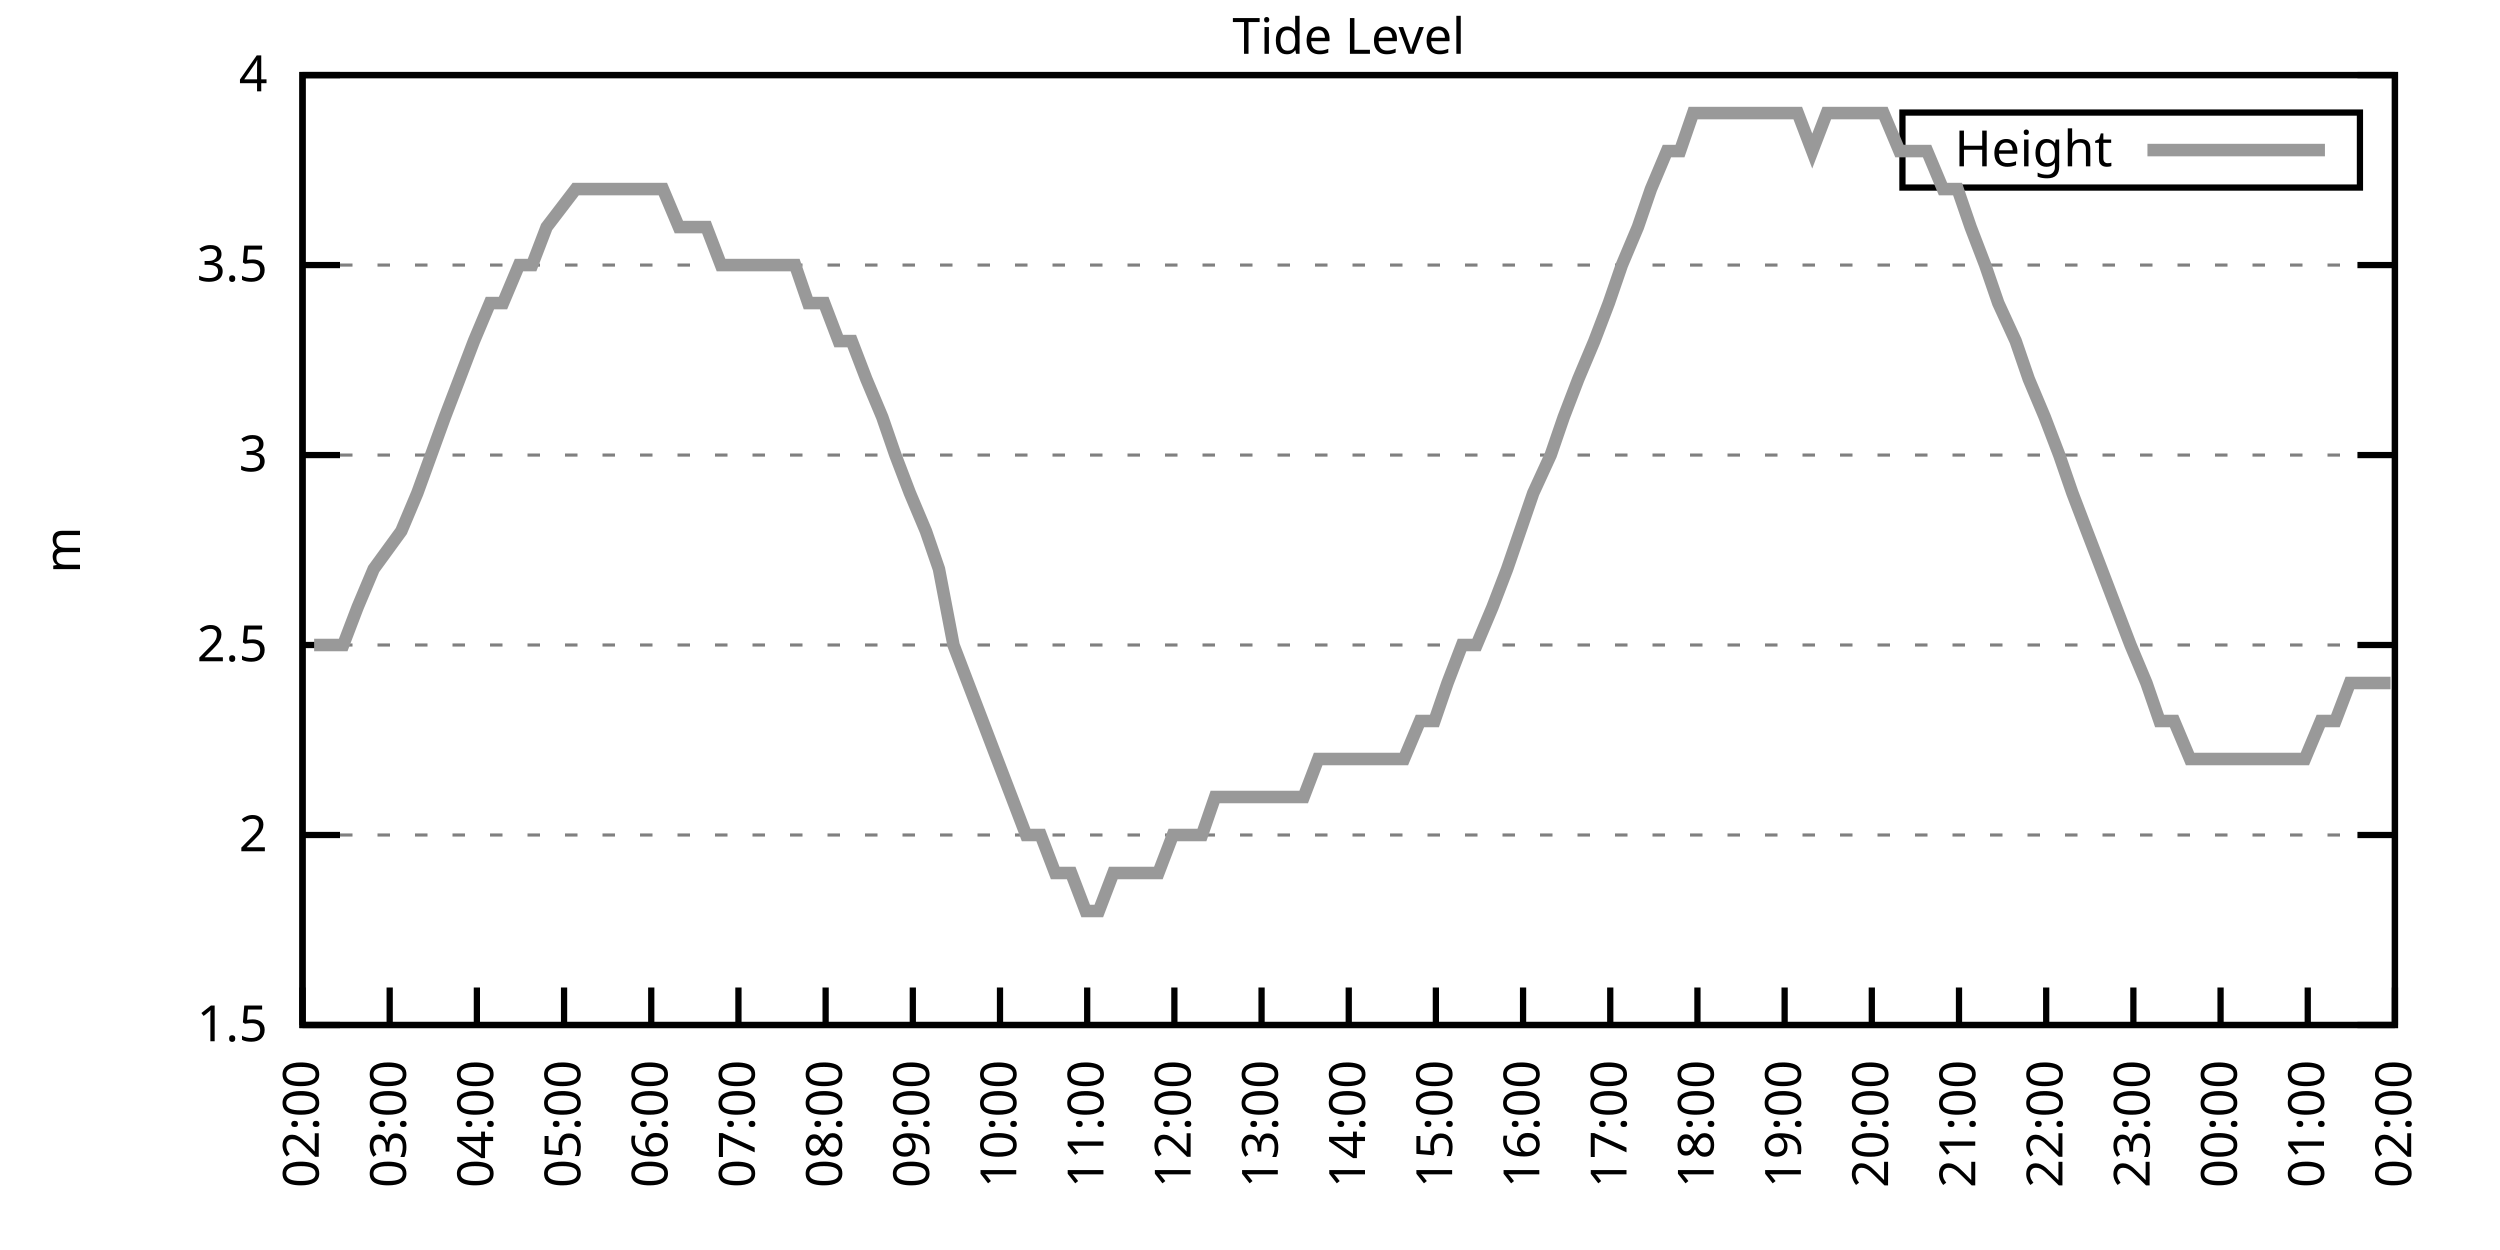
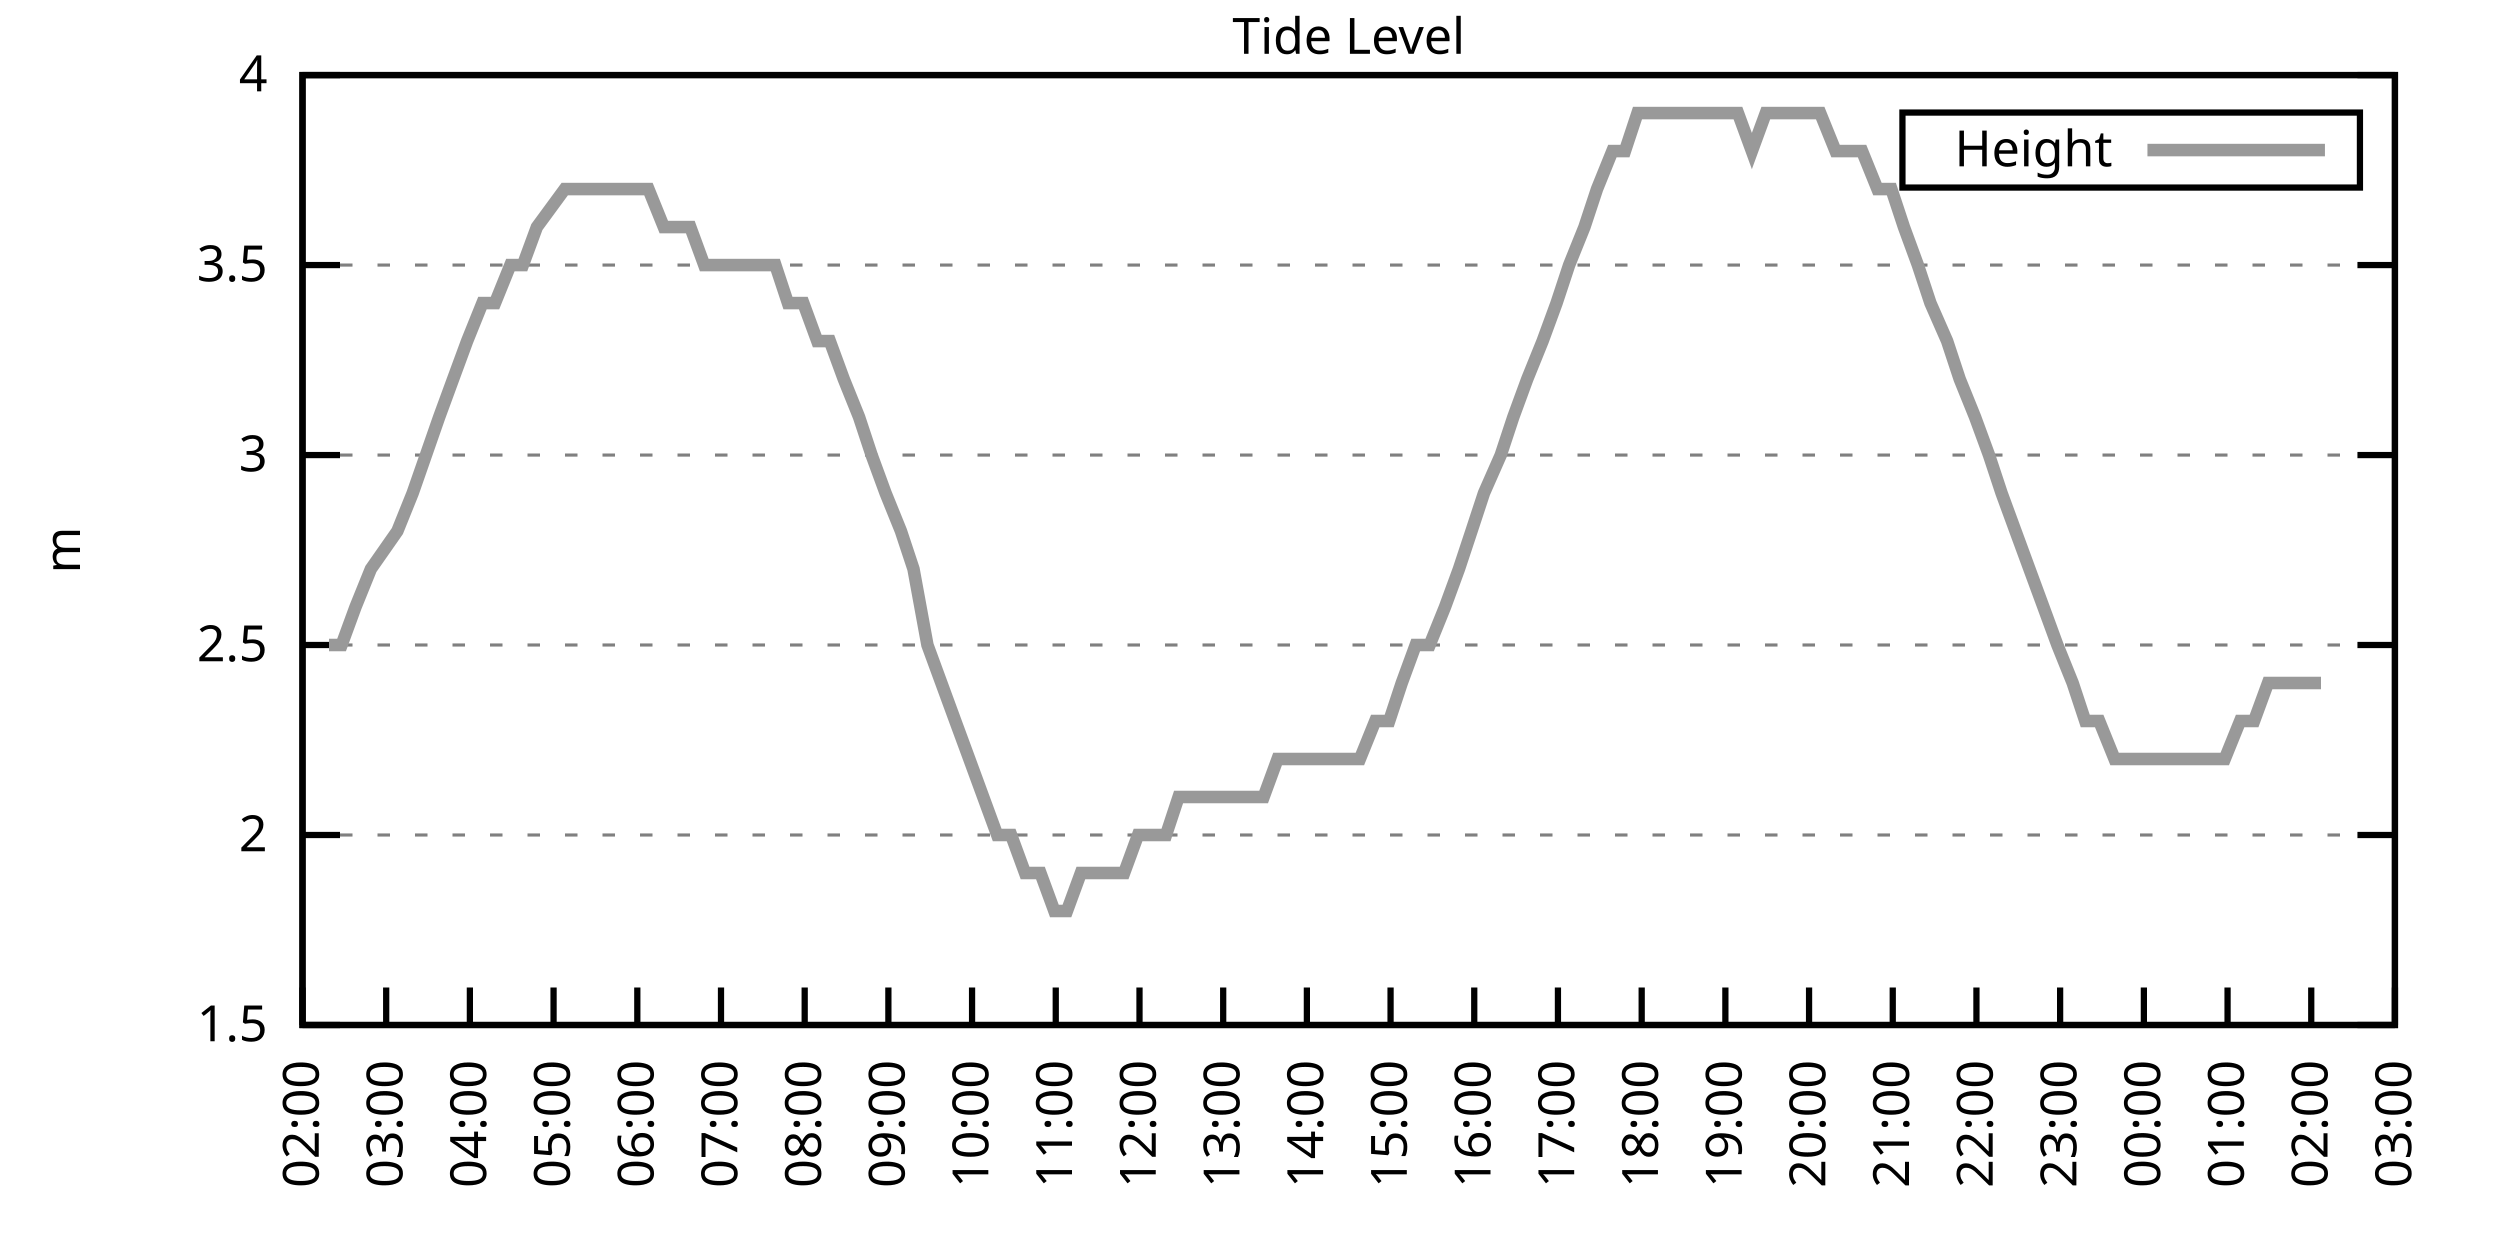
<svg xmlns="http://www.w3.org/2000/svg" xmlns:xlink="http://www.w3.org/1999/xlink" width="400" height="200" viewBox="0 0 400 200">
  <g id="gnuplot_canvas">
    <rect x="0" y="0" width="400" height="200" fill="none" />
    <defs>
      <circle id="gpDot" r="0.5" stroke-width="0.5" stroke="currentColor" />
      <path id="gpPt0" stroke-width="0.333" stroke="currentColor" d="M-1,0 h2 M0,-1 v2" />
      <path id="gpPt1" stroke-width="0.333" stroke="currentColor" d="M-1,-1 L1,1 M1,-1 L-1,1" />
      <path id="gpPt2" stroke-width="0.333" stroke="currentColor" d="M-1,0 L1,0 M0,-1 L0,1 M-1,-1 L1,1 M-1,1 L1,-1" />
      <rect id="gpPt3" stroke-width="0.333" stroke="currentColor" x="-1" y="-1" width="2" height="2" />
      <rect id="gpPt4" stroke-width="0.333" stroke="currentColor" fill="currentColor" x="-1" y="-1" width="2" height="2" />
      <circle id="gpPt5" stroke-width="0.333" stroke="currentColor" cx="0" cy="0" r="1" />
      <use xlink:href="#gpPt5" id="gpPt6" fill="currentColor" stroke="none" />
      <path id="gpPt7" stroke-width="0.333" stroke="currentColor" d="M0,-1.33 L-1.33,0.67 L1.33,0.67 z" />
      <use xlink:href="#gpPt7" id="gpPt8" fill="currentColor" stroke="none" />
      <use xlink:href="#gpPt7" id="gpPt9" stroke="currentColor" transform="rotate(180)" />
      <use xlink:href="#gpPt9" id="gpPt10" fill="currentColor" stroke="none" />
      <use xlink:href="#gpPt3" id="gpPt11" stroke="currentColor" transform="rotate(45)" />
      <use xlink:href="#gpPt11" id="gpPt12" fill="currentColor" stroke="none" />
      <path id="gpPt13" stroke-width="0.333" stroke="currentColor" d="M0,1.330 L1.265,0.411 L0.782,-1.067 L-0.782,-1.076 L-1.265,0.411 z" />
      <use xlink:href="#gpPt13" id="gpPt14" fill="currentColor" stroke="none" />
      <filter id="textbox" filterUnits="objectBoundingBox" x="0" y="0" height="1" width="1">
        <feFlood flood-color="white" flood-opacity="1" result="bgnd" />
        <feComposite in="SourceGraphic" in2="bgnd" operator="atop" />
      </filter>
      <filter id="greybox" filterUnits="objectBoundingBox" x="0" y="0" height="1" width="1">
        <feFlood flood-color="lightgrey" flood-opacity="1" result="grey" />
        <feComposite in="SourceGraphic" in2="grey" operator="atop" />
      </filter>
    </defs>
    <g fill="none" color="white" stroke="currentColor" stroke-width="1.00" stroke-linecap="butt" stroke-linejoin="miter">
</g>
    <g fill="none" color="black" stroke="currentColor" stroke-width="1.00" stroke-linecap="butt" stroke-linejoin="miter">
      <g stroke="none" shape-rendering="crispEdges">
        <polygon fill="rgb(255, 255, 255)" points="48.40,164.00 383.18,164.00 383.18,12.02 48.40,12.02 " />
      </g>
    </g>
    <g fill="none" color="black" stroke="currentColor" stroke-width="1.00" stroke-linecap="butt" stroke-linejoin="miter">
</g>
    <g fill="none" color="black" stroke="black" stroke-width="0.50" stroke-linecap="butt" stroke-linejoin="miter">
</g>
    <g fill="none" color="gray" stroke="currentColor" stroke-width="0.50" stroke-linecap="butt" stroke-linejoin="miter">
      <path stroke="gray" stroke-dasharray="2,4" class="gridline" d="M48.40,164.00 L383.19,164.00  " />
    </g>
    <g fill="none" color="gray" stroke="gray" stroke-width="1.00" stroke-linecap="butt" stroke-linejoin="miter">
</g>
    <g fill="none" color="black" stroke="currentColor" stroke-width="1.00" stroke-linecap="butt" stroke-linejoin="miter">
      <path stroke="black" d="M48.40,164.00 L54.40,164.00 M383.19,164.00 L377.19,164.00  " />
      <g transform="translate(42.80,166.60)" stroke="none" fill="black" font-family="Sans" font-size="8.00" text-anchor="end">
        <text>
          <tspan font-family="Sans"> 1.5</tspan>
        </text>
      </g>
    </g>
    <g fill="none" color="black" stroke="currentColor" stroke-width="1.00" stroke-linecap="butt" stroke-linejoin="miter">
</g>
    <g fill="none" color="black" stroke="black" stroke-width="0.50" stroke-linecap="butt" stroke-linejoin="miter">
</g>
    <g fill="none" color="gray" stroke="currentColor" stroke-width="0.50" stroke-linecap="butt" stroke-linejoin="miter">
      <path stroke="gray" stroke-dasharray="2,4" class="gridline" d="M48.40,133.60 L383.19,133.60  " />
    </g>
    <g fill="none" color="gray" stroke="gray" stroke-width="1.00" stroke-linecap="butt" stroke-linejoin="miter">
</g>
    <g fill="none" color="black" stroke="currentColor" stroke-width="1.00" stroke-linecap="butt" stroke-linejoin="miter">
      <path stroke="black" d="M48.40,133.60 L54.40,133.60 M383.19,133.60 L377.19,133.60  " />
      <g transform="translate(42.80,136.20)" stroke="none" fill="black" font-family="Sans" font-size="8.00" text-anchor="end">
        <text>
          <tspan font-family="Sans"> 2</tspan>
        </text>
      </g>
    </g>
    <g fill="none" color="black" stroke="currentColor" stroke-width="1.00" stroke-linecap="butt" stroke-linejoin="miter">
</g>
    <g fill="none" color="black" stroke="black" stroke-width="0.50" stroke-linecap="butt" stroke-linejoin="miter">
</g>
    <g fill="none" color="gray" stroke="currentColor" stroke-width="0.50" stroke-linecap="butt" stroke-linejoin="miter">
      <path stroke="gray" stroke-dasharray="2,4" class="gridline" d="M48.40,103.20 L383.19,103.20  " />
    </g>
    <g fill="none" color="gray" stroke="gray" stroke-width="1.00" stroke-linecap="butt" stroke-linejoin="miter">
</g>
    <g fill="none" color="black" stroke="currentColor" stroke-width="1.00" stroke-linecap="butt" stroke-linejoin="miter">
      <path stroke="black" d="M48.40,103.20 L54.40,103.20 M383.19,103.20 L377.19,103.20  " />
      <g transform="translate(42.80,105.80)" stroke="none" fill="black" font-family="Sans" font-size="8.00" text-anchor="end">
        <text>
          <tspan font-family="Sans"> 2.5</tspan>
        </text>
      </g>
    </g>
    <g fill="none" color="black" stroke="currentColor" stroke-width="1.00" stroke-linecap="butt" stroke-linejoin="miter">
</g>
    <g fill="none" color="black" stroke="black" stroke-width="0.50" stroke-linecap="butt" stroke-linejoin="miter">
</g>
    <g fill="none" color="gray" stroke="currentColor" stroke-width="0.50" stroke-linecap="butt" stroke-linejoin="miter">
      <path stroke="gray" stroke-dasharray="2,4" class="gridline" d="M48.40,72.81 L383.19,72.81  " />
    </g>
    <g fill="none" color="gray" stroke="gray" stroke-width="1.00" stroke-linecap="butt" stroke-linejoin="miter">
</g>
    <g fill="none" color="black" stroke="currentColor" stroke-width="1.00" stroke-linecap="butt" stroke-linejoin="miter">
      <path stroke="black" d="M48.40,72.81 L54.40,72.81 M383.19,72.81 L377.19,72.81  " />
      <g transform="translate(42.80,75.41)" stroke="none" fill="black" font-family="Sans" font-size="8.00" text-anchor="end">
        <text>
          <tspan font-family="Sans"> 3</tspan>
        </text>
      </g>
    </g>
    <g fill="none" color="black" stroke="currentColor" stroke-width="1.00" stroke-linecap="butt" stroke-linejoin="miter">
</g>
    <g fill="none" color="black" stroke="black" stroke-width="0.50" stroke-linecap="butt" stroke-linejoin="miter">
</g>
    <g fill="none" color="gray" stroke="currentColor" stroke-width="0.50" stroke-linecap="butt" stroke-linejoin="miter">
      <path stroke="gray" stroke-dasharray="2,4" class="gridline" d="M48.40,42.41 L383.19,42.41  " />
    </g>
    <g fill="none" color="gray" stroke="gray" stroke-width="1.00" stroke-linecap="butt" stroke-linejoin="miter">
</g>
    <g fill="none" color="black" stroke="currentColor" stroke-width="1.00" stroke-linecap="butt" stroke-linejoin="miter">
      <path stroke="black" d="M48.40,42.41 L54.40,42.41 M383.19,42.41 L377.19,42.41  " />
      <g transform="translate(42.80,45.01)" stroke="none" fill="black" font-family="Sans" font-size="8.00" text-anchor="end">
        <text>
          <tspan font-family="Sans"> 3.5</tspan>
        </text>
      </g>
    </g>
    <g fill="none" color="black" stroke="currentColor" stroke-width="1.00" stroke-linecap="butt" stroke-linejoin="miter">
</g>
    <g fill="none" color="black" stroke="black" stroke-width="0.50" stroke-linecap="butt" stroke-linejoin="miter">
</g>
    <g fill="none" color="gray" stroke="currentColor" stroke-width="0.50" stroke-linecap="butt" stroke-linejoin="miter">
      <path stroke="gray" stroke-dasharray="2,4" class="gridline" d="M48.40,12.01 L383.19,12.01  " />
    </g>
    <g fill="none" color="gray" stroke="gray" stroke-width="1.00" stroke-linecap="butt" stroke-linejoin="miter">
</g>
    <g fill="none" color="black" stroke="currentColor" stroke-width="1.00" stroke-linecap="butt" stroke-linejoin="miter">
      <path stroke="black" d="M48.40,12.01 L54.40,12.01 M383.19,12.01 L377.19,12.01  " />
      <g transform="translate(42.80,14.61)" stroke="none" fill="black" font-family="Sans" font-size="8.00" text-anchor="end">
        <text>
          <tspan font-family="Sans"> 4</tspan>
        </text>
      </g>
    </g>
    <g fill="none" color="black" stroke="currentColor" stroke-width="1.00" stroke-linecap="butt" stroke-linejoin="miter">
      <path stroke="black" d="M48.40,164.00 L48.40,158.00  " />
      <g transform="translate(51.00,169.60) rotate(270.00)" stroke="none" fill="black" font-family="Sans" font-size="8.00" text-anchor="end">
        <text>
          <tspan font-family="Sans">02:00</tspan>
        </text>
      </g>
    </g>
    <g fill="none" color="black" stroke="currentColor" stroke-width="1.00" stroke-linecap="butt" stroke-linejoin="miter">
-       <path stroke="black" d="M62.35,164.00 L62.35,158.00  " />
-       <g transform="translate(64.95,169.60) rotate(270.00)" stroke="none" fill="black" font-family="Sans" font-size="8.00" text-anchor="end">
+       <path stroke="black" d="M61.79,164.00 L61.79,158.00  " />
+       <g transform="translate(64.39,169.60) rotate(270.00)" stroke="none" fill="black" font-family="Sans" font-size="8.00" text-anchor="end">
        <text>
          <tspan font-family="Sans">03:00</tspan>
        </text>
      </g>
    </g>
    <g fill="none" color="black" stroke="currentColor" stroke-width="1.00" stroke-linecap="butt" stroke-linejoin="miter">
-       <path stroke="black" d="M76.30,164.00 L76.30,158.00  " />
-       <g transform="translate(78.90,169.60) rotate(270.00)" stroke="none" fill="black" font-family="Sans" font-size="8.00" text-anchor="end">
+       <path stroke="black" d="M75.18,164.00 L75.18,158.00  " />
+       <g transform="translate(77.78,169.60) rotate(270.00)" stroke="none" fill="black" font-family="Sans" font-size="8.00" text-anchor="end">
        <text>
          <tspan font-family="Sans">04:00</tspan>
        </text>
      </g>
    </g>
    <g fill="none" color="black" stroke="currentColor" stroke-width="1.00" stroke-linecap="butt" stroke-linejoin="miter">
-       <path stroke="black" d="M90.25,164.00 L90.25,158.00  " />
-       <g transform="translate(92.85,169.60) rotate(270.00)" stroke="none" fill="black" font-family="Sans" font-size="8.00" text-anchor="end">
+       <path stroke="black" d="M88.57,164.00 L88.57,158.00  " />
+       <g transform="translate(91.17,169.60) rotate(270.00)" stroke="none" fill="black" font-family="Sans" font-size="8.00" text-anchor="end">
        <text>
          <tspan font-family="Sans">05:00</tspan>
        </text>
      </g>
    </g>
    <g fill="none" color="black" stroke="currentColor" stroke-width="1.00" stroke-linecap="butt" stroke-linejoin="miter">
-       <path stroke="black" d="M104.20,164.00 L104.20,158.00  " />
-       <g transform="translate(106.80,169.60) rotate(270.00)" stroke="none" fill="black" font-family="Sans" font-size="8.00" text-anchor="end">
+       <path stroke="black" d="M101.97,164.00 L101.97,158.00  " />
+       <g transform="translate(104.57,169.60) rotate(270.00)" stroke="none" fill="black" font-family="Sans" font-size="8.00" text-anchor="end">
        <text>
          <tspan font-family="Sans">06:00</tspan>
        </text>
      </g>
    </g>
    <g fill="none" color="black" stroke="currentColor" stroke-width="1.00" stroke-linecap="butt" stroke-linejoin="miter">
-       <path stroke="black" d="M118.15,164.00 L118.15,158.00  " />
-       <g transform="translate(120.75,169.60) rotate(270.00)" stroke="none" fill="black" font-family="Sans" font-size="8.00" text-anchor="end">
+       <path stroke="black" d="M115.36,164.00 L115.36,158.00  " />
+       <g transform="translate(117.96,169.60) rotate(270.00)" stroke="none" fill="black" font-family="Sans" font-size="8.00" text-anchor="end">
        <text>
          <tspan font-family="Sans">07:00</tspan>
        </text>
      </g>
    </g>
    <g fill="none" color="black" stroke="currentColor" stroke-width="1.00" stroke-linecap="butt" stroke-linejoin="miter">
-       <path stroke="black" d="M132.10,164.00 L132.10,158.00  " />
-       <g transform="translate(134.70,169.60) rotate(270.00)" stroke="none" fill="black" font-family="Sans" font-size="8.00" text-anchor="end">
+       <path stroke="black" d="M128.75,164.00 L128.75,158.00  " />
+       <g transform="translate(131.35,169.60) rotate(270.00)" stroke="none" fill="black" font-family="Sans" font-size="8.00" text-anchor="end">
        <text>
          <tspan font-family="Sans">08:00</tspan>
        </text>
      </g>
    </g>
    <g fill="none" color="black" stroke="currentColor" stroke-width="1.00" stroke-linecap="butt" stroke-linejoin="miter">
-       <path stroke="black" d="M146.05,164.00 L146.05,158.00  " />
-       <g transform="translate(148.65,169.60) rotate(270.00)" stroke="none" fill="black" font-family="Sans" font-size="8.00" text-anchor="end">
+       <path stroke="black" d="M142.14,164.00 L142.14,158.00  " />
+       <g transform="translate(144.74,169.60) rotate(270.00)" stroke="none" fill="black" font-family="Sans" font-size="8.00" text-anchor="end">
        <text>
          <tspan font-family="Sans">09:00</tspan>
        </text>
      </g>
    </g>
    <g fill="none" color="black" stroke="currentColor" stroke-width="1.00" stroke-linecap="butt" stroke-linejoin="miter">
-       <path stroke="black" d="M160.00,164.00 L160.00,158.00  " />
-       <g transform="translate(162.60,169.60) rotate(270.00)" stroke="none" fill="black" font-family="Sans" font-size="8.00" text-anchor="end">
+       <path stroke="black" d="M155.53,164.00 L155.53,158.00  " />
+       <g transform="translate(158.13,169.60) rotate(270.00)" stroke="none" fill="black" font-family="Sans" font-size="8.00" text-anchor="end">
        <text>
          <tspan font-family="Sans">10:00</tspan>
        </text>
      </g>
    </g>
    <g fill="none" color="black" stroke="currentColor" stroke-width="1.00" stroke-linecap="butt" stroke-linejoin="miter">
-       <path stroke="black" d="M173.95,164.00 L173.95,158.00  " />
-       <g transform="translate(176.55,169.60) rotate(270.00)" stroke="none" fill="black" font-family="Sans" font-size="8.00" text-anchor="end">
+       <path stroke="black" d="M168.92,164.00 L168.92,158.00  " />
+       <g transform="translate(171.52,169.60) rotate(270.00)" stroke="none" fill="black" font-family="Sans" font-size="8.00" text-anchor="end">
        <text>
          <tspan font-family="Sans">11:00</tspan>
        </text>
      </g>
    </g>
    <g fill="none" color="black" stroke="currentColor" stroke-width="1.00" stroke-linecap="butt" stroke-linejoin="miter">
-       <path stroke="black" d="M187.90,164.00 L187.90,158.00  " />
-       <g transform="translate(190.50,169.60) rotate(270.00)" stroke="none" fill="black" font-family="Sans" font-size="8.00" text-anchor="end">
+       <path stroke="black" d="M182.32,164.00 L182.32,158.00  " />
+       <g transform="translate(184.92,169.60) rotate(270.00)" stroke="none" fill="black" font-family="Sans" font-size="8.00" text-anchor="end">
        <text>
          <tspan font-family="Sans">12:00</tspan>
        </text>
      </g>
    </g>
    <g fill="none" color="black" stroke="currentColor" stroke-width="1.00" stroke-linecap="butt" stroke-linejoin="miter">
-       <path stroke="black" d="M201.85,164.00 L201.85,158.00  " />
-       <g transform="translate(204.45,169.60) rotate(270.00)" stroke="none" fill="black" font-family="Sans" font-size="8.00" text-anchor="end">
+       <path stroke="black" d="M195.71,164.00 L195.71,158.00  " />
+       <g transform="translate(198.31,169.60) rotate(270.00)" stroke="none" fill="black" font-family="Sans" font-size="8.00" text-anchor="end">
        <text>
          <tspan font-family="Sans">13:00</tspan>
        </text>
      </g>
    </g>
    <g fill="none" color="black" stroke="currentColor" stroke-width="1.00" stroke-linecap="butt" stroke-linejoin="miter">
-       <path stroke="black" d="M215.80,164.00 L215.80,158.00  " />
-       <g transform="translate(218.40,169.60) rotate(270.00)" stroke="none" fill="black" font-family="Sans" font-size="8.00" text-anchor="end">
+       <path stroke="black" d="M209.10,164.00 L209.10,158.00  " />
+       <g transform="translate(211.70,169.60) rotate(270.00)" stroke="none" fill="black" font-family="Sans" font-size="8.00" text-anchor="end">
        <text>
          <tspan font-family="Sans">14:00</tspan>
        </text>
      </g>
    </g>
    <g fill="none" color="black" stroke="currentColor" stroke-width="1.00" stroke-linecap="butt" stroke-linejoin="miter">
-       <path stroke="black" d="M229.74,164.00 L229.74,158.00  " />
-       <g transform="translate(232.34,169.60) rotate(270.00)" stroke="none" fill="black" font-family="Sans" font-size="8.00" text-anchor="end">
+       <path stroke="black" d="M222.49,164.00 L222.49,158.00  " />
+       <g transform="translate(225.09,169.60) rotate(270.00)" stroke="none" fill="black" font-family="Sans" font-size="8.00" text-anchor="end">
        <text>
          <tspan font-family="Sans">15:00</tspan>
        </text>
      </g>
    </g>
    <g fill="none" color="black" stroke="currentColor" stroke-width="1.00" stroke-linecap="butt" stroke-linejoin="miter">
-       <path stroke="black" d="M243.69,164.00 L243.69,158.00  " />
-       <g transform="translate(246.29,169.60) rotate(270.00)" stroke="none" fill="black" font-family="Sans" font-size="8.00" text-anchor="end">
+       <path stroke="black" d="M235.88,164.00 L235.88,158.00  " />
+       <g transform="translate(238.48,169.60) rotate(270.00)" stroke="none" fill="black" font-family="Sans" font-size="8.00" text-anchor="end">
        <text>
          <tspan font-family="Sans">16:00</tspan>
        </text>
      </g>
    </g>
    <g fill="none" color="black" stroke="currentColor" stroke-width="1.00" stroke-linecap="butt" stroke-linejoin="miter">
-       <path stroke="black" d="M257.64,164.00 L257.64,158.00  " />
-       <g transform="translate(260.24,169.60) rotate(270.00)" stroke="none" fill="black" font-family="Sans" font-size="8.00" text-anchor="end">
+       <path stroke="black" d="M249.27,164.00 L249.27,158.00  " />
+       <g transform="translate(251.87,169.60) rotate(270.00)" stroke="none" fill="black" font-family="Sans" font-size="8.00" text-anchor="end">
        <text>
          <tspan font-family="Sans">17:00</tspan>
        </text>
      </g>
    </g>
    <g fill="none" color="black" stroke="currentColor" stroke-width="1.00" stroke-linecap="butt" stroke-linejoin="miter">
-       <path stroke="black" d="M271.59,164.00 L271.59,158.00  " />
-       <g transform="translate(274.19,169.60) rotate(270.00)" stroke="none" fill="black" font-family="Sans" font-size="8.00" text-anchor="end">
+       <path stroke="black" d="M262.67,164.00 L262.67,158.00  " />
+       <g transform="translate(265.27,169.60) rotate(270.00)" stroke="none" fill="black" font-family="Sans" font-size="8.00" text-anchor="end">
        <text>
          <tspan font-family="Sans">18:00</tspan>
        </text>
      </g>
    </g>
    <g fill="none" color="black" stroke="currentColor" stroke-width="1.00" stroke-linecap="butt" stroke-linejoin="miter">
-       <path stroke="black" d="M285.54,164.00 L285.54,158.00  " />
-       <g transform="translate(288.14,169.60) rotate(270.00)" stroke="none" fill="black" font-family="Sans" font-size="8.00" text-anchor="end">
+       <path stroke="black" d="M276.06,164.00 L276.06,158.00  " />
+       <g transform="translate(278.66,169.60) rotate(270.00)" stroke="none" fill="black" font-family="Sans" font-size="8.00" text-anchor="end">
        <text>
          <tspan font-family="Sans">19:00</tspan>
        </text>
      </g>
    </g>
    <g fill="none" color="black" stroke="currentColor" stroke-width="1.00" stroke-linecap="butt" stroke-linejoin="miter">
-       <path stroke="black" d="M299.49,164.00 L299.49,158.00  " />
-       <g transform="translate(302.09,169.60) rotate(270.00)" stroke="none" fill="black" font-family="Sans" font-size="8.00" text-anchor="end">
+       <path stroke="black" d="M289.45,164.00 L289.45,158.00  " />
+       <g transform="translate(292.05,169.60) rotate(270.00)" stroke="none" fill="black" font-family="Sans" font-size="8.00" text-anchor="end">
        <text>
          <tspan font-family="Sans">20:00</tspan>
        </text>
      </g>
    </g>
    <g fill="none" color="black" stroke="currentColor" stroke-width="1.00" stroke-linecap="butt" stroke-linejoin="miter">
-       <path stroke="black" d="M313.44,164.00 L313.44,158.00  " />
-       <g transform="translate(316.04,169.60) rotate(270.00)" stroke="none" fill="black" font-family="Sans" font-size="8.00" text-anchor="end">
+       <path stroke="black" d="M302.84,164.00 L302.84,158.00  " />
+       <g transform="translate(305.44,169.60) rotate(270.00)" stroke="none" fill="black" font-family="Sans" font-size="8.00" text-anchor="end">
        <text>
          <tspan font-family="Sans">21:00</tspan>
        </text>
      </g>
    </g>
    <g fill="none" color="black" stroke="currentColor" stroke-width="1.00" stroke-linecap="butt" stroke-linejoin="miter">
-       <path stroke="black" d="M327.39,164.00 L327.39,158.00  " />
-       <g transform="translate(329.99,169.60) rotate(270.00)" stroke="none" fill="black" font-family="Sans" font-size="8.00" text-anchor="end">
+       <path stroke="black" d="M316.23,164.00 L316.23,158.00  " />
+       <g transform="translate(318.83,169.60) rotate(270.00)" stroke="none" fill="black" font-family="Sans" font-size="8.00" text-anchor="end">
        <text>
          <tspan font-family="Sans">22:00</tspan>
        </text>
      </g>
    </g>
    <g fill="none" color="black" stroke="currentColor" stroke-width="1.00" stroke-linecap="butt" stroke-linejoin="miter">
-       <path stroke="black" d="M341.34,164.00 L341.34,158.00  " />
-       <g transform="translate(343.94,169.60) rotate(270.00)" stroke="none" fill="black" font-family="Sans" font-size="8.00" text-anchor="end">
+       <path stroke="black" d="M329.62,164.00 L329.62,158.00  " />
+       <g transform="translate(332.22,169.60) rotate(270.00)" stroke="none" fill="black" font-family="Sans" font-size="8.00" text-anchor="end">
        <text>
          <tspan font-family="Sans">23:00</tspan>
        </text>
      </g>
    </g>
    <g fill="none" color="black" stroke="currentColor" stroke-width="1.00" stroke-linecap="butt" stroke-linejoin="miter">
-       <path stroke="black" d="M355.29,164.00 L355.29,158.00  " />
-       <g transform="translate(357.89,169.60) rotate(270.00)" stroke="none" fill="black" font-family="Sans" font-size="8.00" text-anchor="end">
+       <path stroke="black" d="M343.02,164.00 L343.02,158.00  " />
+       <g transform="translate(345.62,169.60) rotate(270.00)" stroke="none" fill="black" font-family="Sans" font-size="8.00" text-anchor="end">
        <text>
          <tspan font-family="Sans">00:00</tspan>
        </text>
      </g>
    </g>
    <g fill="none" color="black" stroke="currentColor" stroke-width="1.00" stroke-linecap="butt" stroke-linejoin="miter">
-       <path stroke="black" d="M369.24,164.00 L369.24,158.00  " />
-       <g transform="translate(371.84,169.60) rotate(270.00)" stroke="none" fill="black" font-family="Sans" font-size="8.00" text-anchor="end">
+       <path stroke="black" d="M356.41,164.00 L356.41,158.00  " />
+       <g transform="translate(359.01,169.60) rotate(270.00)" stroke="none" fill="black" font-family="Sans" font-size="8.00" text-anchor="end">
        <text>
          <tspan font-family="Sans">01:00</tspan>
+         </text>
+       </g>
+     </g>
+     <g fill="none" color="black" stroke="currentColor" stroke-width="1.00" stroke-linecap="butt" stroke-linejoin="miter">
+       <path stroke="black" d="M369.80,164.00 L369.80,158.00  " />
+       <g transform="translate(372.40,169.60) rotate(270.00)" stroke="none" fill="black" font-family="Sans" font-size="8.00" text-anchor="end">
+         <text>
+           <tspan font-family="Sans">02:00</tspan>
        </text>
      </g>
    </g>
    <g fill="none" color="black" stroke="currentColor" stroke-width="1.00" stroke-linecap="butt" stroke-linejoin="miter">
      <path stroke="black" d="M383.19,164.00 L383.19,158.00  " />
      <g transform="translate(385.79,169.60) rotate(270.00)" stroke="none" fill="black" font-family="Sans" font-size="8.00" text-anchor="end">
        <text>
-           <tspan font-family="Sans">02:00</tspan>
+           <tspan font-family="Sans">03:00</tspan>
        </text>
      </g>
    </g>
    <g fill="none" color="black" stroke="currentColor" stroke-width="1.00" stroke-linecap="butt" stroke-linejoin="miter">
</g>
    <g fill="none" color="black" stroke="currentColor" stroke-width="1.00" stroke-linecap="butt" stroke-linejoin="miter">
      <path stroke="black" d="M48.40,12.01 L48.40,164.00 L383.19,164.00 L383.19,12.01 L48.40,12.01 Z  " />
    </g>
    <g fill="none" color="black" stroke="currentColor" stroke-width="1.00" stroke-linecap="butt" stroke-linejoin="miter">
</g>
    <g fill="none" color="black" stroke="currentColor" stroke-width="1.00" stroke-linecap="butt" stroke-linejoin="miter">
      <path stroke="black" d="M304.39,30.01 L304.39,18.01 L377.59,18.01 L377.59,30.01 L304.39,30.01 Z  " />
    </g>
    <g id="Tide_level_plot_1">
      <g fill="none" color="white" stroke="black" stroke-width="2.00" stroke-linecap="butt" stroke-linejoin="miter">
</g>
      <g fill="none" color="black" stroke="currentColor" stroke-width="2.00" stroke-linecap="butt" stroke-linejoin="miter">
        <g transform="translate(337.99,26.61)" stroke="none" fill="black" font-family="Sans" font-size="8.00" text-anchor="end">
          <text>
            <tspan font-family="Sans">Height</tspan>
          </text>
        </g>
      </g>
      <g fill="none" color="black" stroke="currentColor" stroke-width="2.00" stroke-linecap="butt" stroke-linejoin="miter">
-         <path stroke="rgb(153, 153, 153)" d="M343.59,24.01 L371.99,24.01 M50.26,103.20 L52.82,103.20 L54.91,103.20 L57.23,97.12 L59.79,91.04 L64.21,84.97   L66.77,78.89 L71.18,66.73 L73.51,60.65 L75.83,54.57 L78.39,48.49 L80.48,48.49 L83.04,42.41 L85.13,42.41   L87.46,36.33 L92.11,30.25 L94.67,30.25 L96.76,30.25 L99.32,30.25 L101.41,30.25 L103.73,30.25 L106.06,30.25   L108.62,36.33 L110.94,36.33 L113.03,36.33 L115.36,42.41 L117.68,42.41 L120.24,42.41 L122.33,42.41 L124.66,42.41   L127.22,42.41 L129.31,48.49 L131.87,48.49 L134.19,54.57 L136.28,54.57 L138.61,60.65 L141.16,66.73 L143.26,72.81   L145.58,78.89 L148.14,84.97 L150.23,91.04 L152.56,103.20 L154.88,109.28 L157.21,115.36 L159.53,121.44 L161.86,127.52   L164.18,133.60 L166.51,133.60 L168.83,139.68 L171.39,139.68 L173.71,145.76 L175.81,145.76 L178.13,139.68 L180.46,139.68   L182.78,139.68 L185.34,139.68 L187.66,133.60 L189.76,133.60 L192.31,133.60 L194.41,127.52 L196.73,127.52 L199.29,127.52   L201.61,127.52 L203.71,127.52 L206.03,127.52 L208.59,127.52 L210.91,121.44 L213.01,121.44 L215.56,121.44 L217.89,121.44   L220.21,121.44 L222.30,121.44 L224.63,121.44 L227.19,115.36 L229.51,115.36 L231.60,109.28 L233.93,103.20 L236.25,103.20   L238.81,97.12 L241.14,91.04 L243.23,84.97 L245.32,78.89 L248.11,72.81 L250.20,66.73 L252.53,60.65 L255.09,54.57   L257.41,48.49 L259.50,42.41 L262.06,36.33 L264.15,30.25 L266.71,24.17 L268.80,24.17 L270.90,18.09 L273.69,18.09   L276.01,18.09 L278.10,18.09 L280.43,18.09 L282.99,18.09 L285.08,18.09 L287.64,18.09 L289.96,24.17 L292.29,18.09   L294.38,18.09 L296.47,18.09 L299.26,18.09 L301.35,18.09 L303.91,24.17 L306.00,24.17 L308.33,24.17 L310.88,30.25   L313.21,30.25 L315.30,36.33 L317.63,42.41 L319.72,48.49 L322.51,54.57 L324.60,60.65 L327.16,66.73 L329.48,72.81   L331.58,78.89 L333.90,84.97 L336.23,91.04 L338.55,97.12 L340.88,103.20 L343.43,109.28 L345.53,115.36 L347.85,115.36   L350.41,121.44 L352.50,121.44 L355.06,121.44 L357.15,121.44 L359.71,121.44 L361.80,121.44 L364.13,121.44 L366.22,121.44   L368.78,121.44 L371.33,115.36 L373.66,115.36 L375.98,109.28 L378.08,109.28 L380.63,109.28 L382.49,109.28  " />
+         <path stroke="rgb(153, 153, 153)" d="M343.59,24.01 L371.99,24.01 M52.64,103.20 L54.65,103.20 L56.88,97.12 L59.34,91.04 L63.58,84.97 L66.03,78.89   L70.27,66.73 L72.50,60.65 L74.74,54.57 L77.19,48.49 L79.20,48.49 L81.66,42.41 L83.66,42.41 L85.90,36.33   L90.36,30.25 L92.82,30.25 L94.82,30.25 L97.28,30.25 L99.29,30.25 L101.52,30.25 L103.75,30.25 L106.21,36.33   L108.44,36.33 L110.45,36.33 L112.68,42.41 L114.91,42.41 L117.37,42.41 L119.38,42.41 L121.61,42.41 L124.06,42.41   L126.07,48.49 L128.53,48.49 L130.76,54.57 L132.77,54.57 L135.00,60.65 L137.45,66.73 L139.46,72.81 L141.69,78.89   L144.15,84.97 L146.16,91.04 L148.39,103.20 L150.62,109.28 L152.85,115.36 L155.09,121.44 L157.32,127.52 L159.55,133.60   L161.78,133.60 L164.01,139.68 L166.47,139.68 L168.70,145.76 L170.71,145.76 L172.94,139.68 L175.17,139.68 L177.41,139.68   L179.86,139.68 L182.09,133.60 L184.10,133.60 L186.56,133.60 L188.57,127.52 L190.80,127.52 L193.25,127.52 L195.48,127.52   L197.49,127.52 L199.73,127.52 L202.18,127.52 L204.41,121.44 L206.42,121.44 L208.88,121.44 L211.11,121.44 L213.34,121.44   L215.35,121.44 L217.58,121.44 L220.04,115.36 L222.27,115.36 L224.28,109.28 L226.51,103.20 L228.74,103.20 L231.20,97.12   L233.43,91.04 L235.44,84.97 L237.44,78.89 L240.12,72.81 L242.13,66.73 L244.36,60.65 L246.82,54.57 L249.05,48.49   L251.06,42.41 L253.51,36.33 L255.52,30.25 L257.98,24.17 L259.99,24.17 L262.00,18.09 L264.67,18.09 L266.91,18.09   L268.92,18.09 L271.15,18.09 L273.60,18.09 L275.61,18.09 L278.07,18.09 L280.30,24.17 L282.53,18.09 L284.54,18.09   L286.55,18.09 L289.23,18.09 L291.23,18.09 L293.69,24.17 L295.70,24.17 L297.93,24.17 L300.39,30.25 L302.62,30.25   L304.63,36.33 L306.86,42.41 L308.87,48.49 L311.54,54.57 L313.55,60.65 L316.01,66.73 L318.24,72.81 L320.25,78.89   L322.48,84.97 L324.71,91.04 L326.95,97.12 L329.18,103.20 L331.63,109.28 L333.64,115.36 L335.87,115.36 L338.33,121.44   L340.34,121.44 L342.79,121.44 L344.80,121.44 L347.26,121.44 L349.26,121.44 L351.50,121.44 L353.51,121.44 L355.96,121.44   L358.42,115.36 L360.65,115.36 L362.88,109.28 L364.89,109.28 L367.34,109.28 L369.13,109.28 L371.36,109.28  " />
      </g>
    </g>
    <g fill="none" color="black" stroke="currentColor" stroke-width="2.00" stroke-linecap="butt" stroke-linejoin="miter">
</g>
    <g fill="none" color="black" stroke="black" stroke-width="1.00" stroke-linecap="butt" stroke-linejoin="miter">
</g>
    <g fill="none" color="black" stroke="currentColor" stroke-width="1.00" stroke-linecap="butt" stroke-linejoin="miter">
      <path stroke="black" d="M48.40,12.01 L48.40,164.00 L383.19,164.00 L383.19,12.01 L48.40,12.01 Z  " />
      <g transform="translate(12.80,88.01) rotate(270.00)" stroke="none" fill="black" font-family="Sans" font-size="8.00" text-anchor="middle">
        <text>
          <tspan font-family="Sans">m</tspan>
        </text>
      </g>
    </g>
    <g fill="none" color="black" stroke="currentColor" stroke-width="1.00" stroke-linecap="butt" stroke-linejoin="miter">
</g>
    <g fill="none" color="black" stroke="currentColor" stroke-width="1.00" stroke-linecap="butt" stroke-linejoin="miter">
      <g transform="translate(215.79,8.61)" stroke="none" fill="black" font-family="Sans" font-size="8.00" text-anchor="middle">
        <text>
          <tspan font-family="Sans">Tide Level</tspan>
        </text>
      </g>
    </g>
    <g fill="none" color="black" stroke="currentColor" stroke-width="1.00" stroke-linecap="butt" stroke-linejoin="miter">
</g>
  </g>
</svg>
